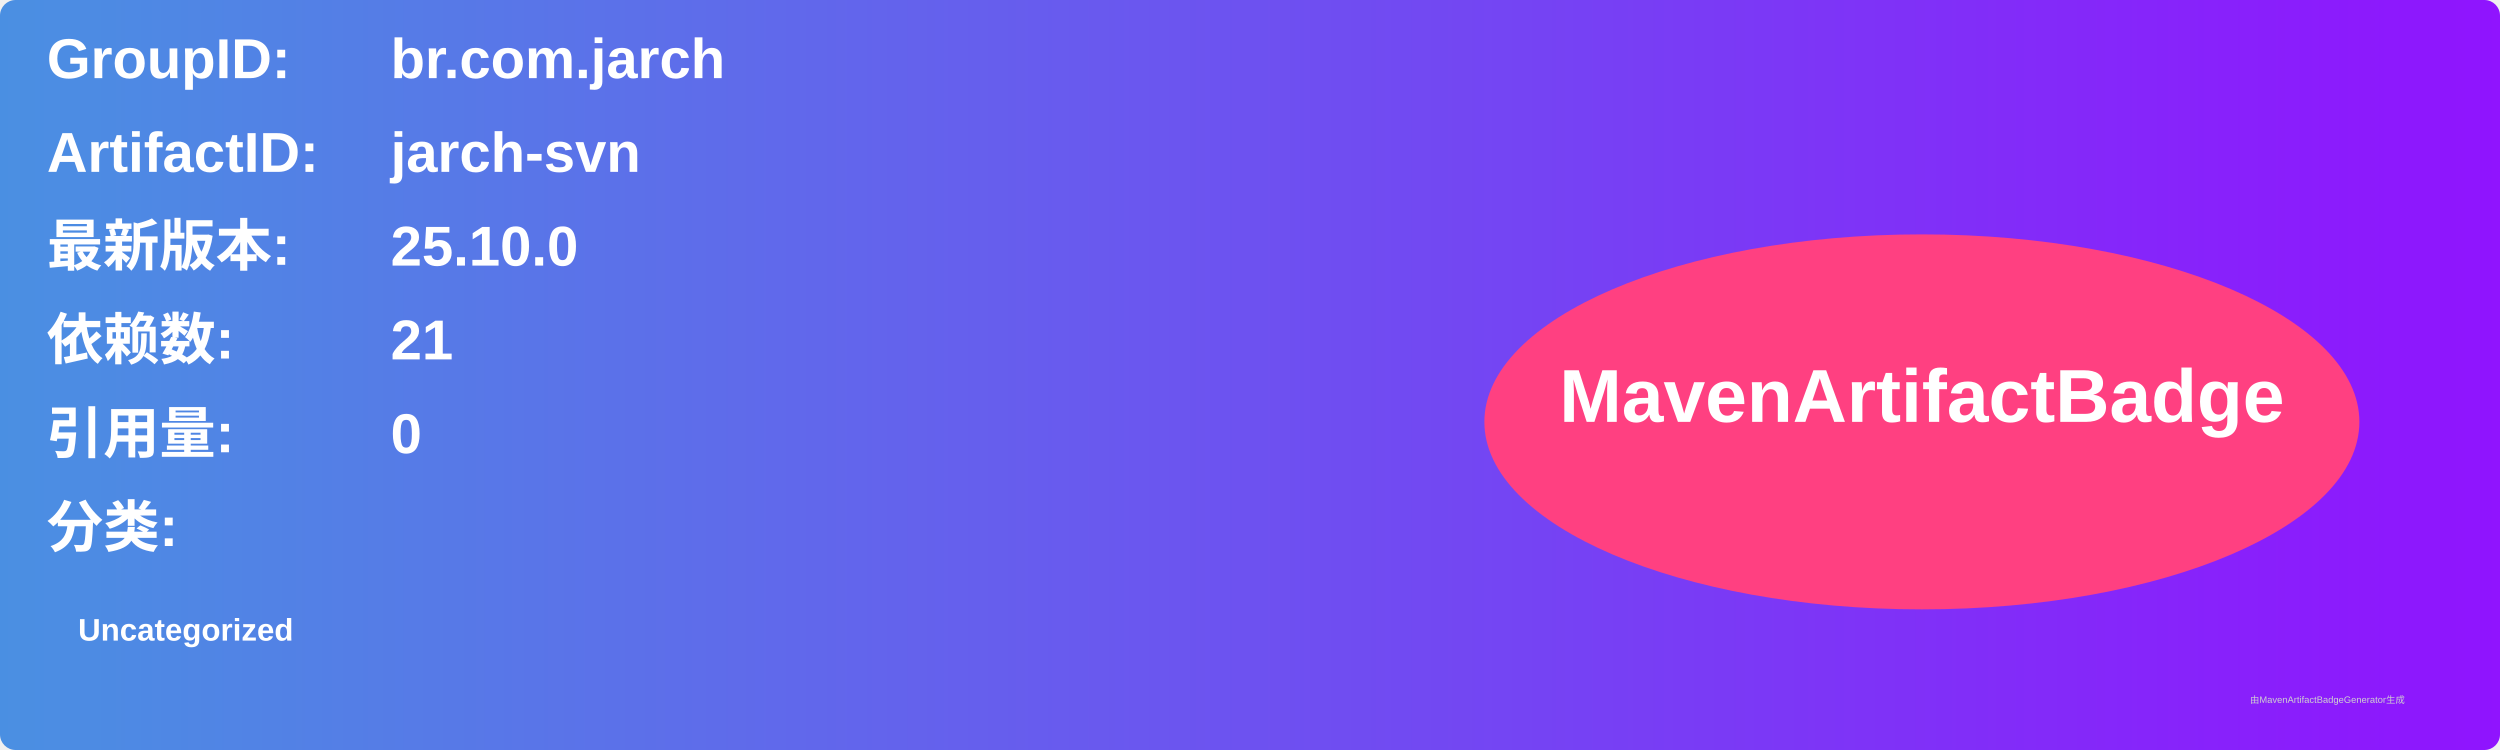
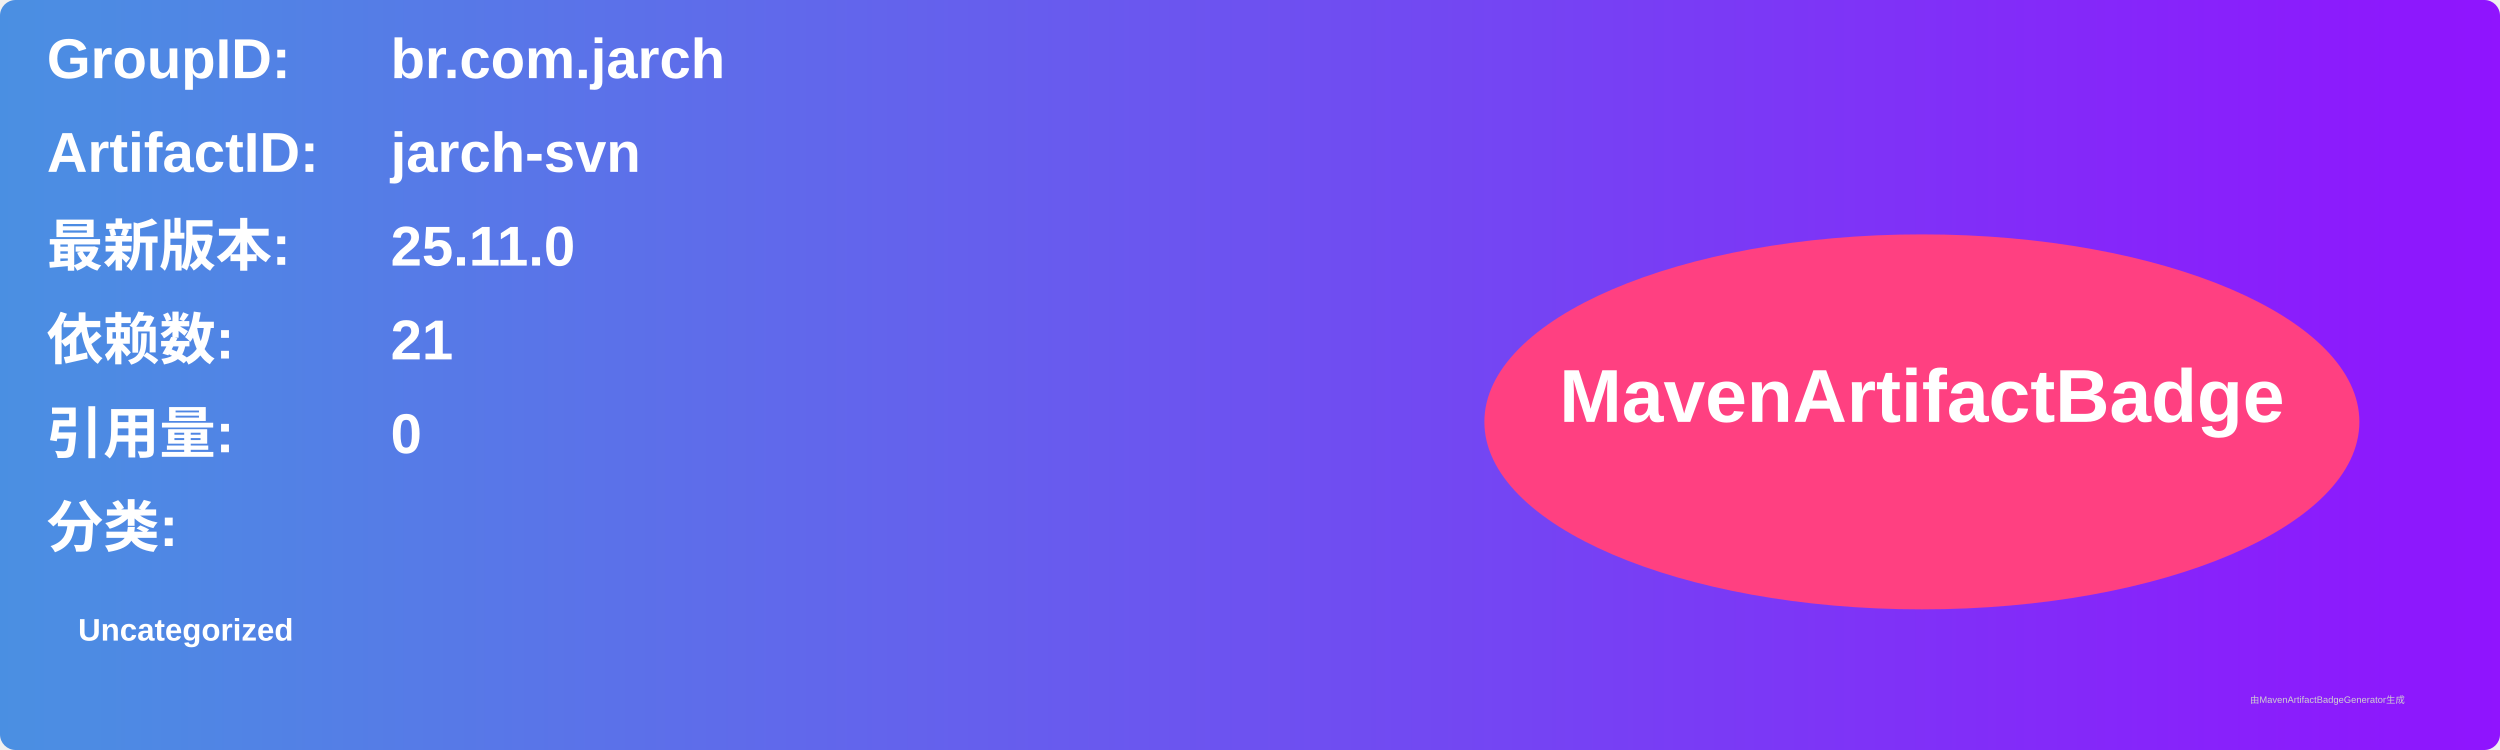
<svg xmlns="http://www.w3.org/2000/svg" width="800" height="240" viewBox="0 0 800 240">
  <linearGradient id="grad" x1="0%" y1="0%" x2="100%" y2="0%">
    <stop offset="0%" stop-color="#4a90e2" />
    <stop offset="100%" stop-color="#9013fe" />
  </linearGradient>
  <rect width="100%" height="100%" rx="5" ry="5" fill="url(#grad)" />
  <g transform="translate(15, 15)">
    <text x="0" y="10" font-family="Arial" font-size="18" fill="white" font-weight="bold" width="260">GroupID:</text>
    <text x="110" y="10" font-family="Arial" font-size="18" fill="white" font-weight="bold" width="460">br.com.jarch</text>
    <text x="0" y="40" font-family="Arial" font-size="18" fill="white" font-weight="bold" width="260">ArtifactID:</text>
    <text x="110" y="40" font-family="Arial" font-size="18" fill="white" font-weight="bold" width="460">jarch-svn</text>
    <text x="0" y="70" font-family="Arial" font-size="18" fill="white" font-weight="bold">最新版本:</text>
    <text x="110" y="70" font-family="Arial" font-size="18" fill="white" font-weight="bold">
-       <tspan font-weight="bold">25.10.0</tspan>
+       <tspan font-weight="bold">25.11.0</tspan>
    </text>
    <text x="0" y="100" font-family="Arial" font-size="18" fill="white" font-weight="bold">依赖数: </text>
    <text x="110" y="100" font-family="Arial" font-size="18" fill="white">
      <tspan font-weight="bold">21</tspan>
    </text>
    <text x="0" y="130" font-family="Arial" font-size="18" fill="white" font-weight="bold">引用量: </text>
    <text x="110" y="130" font-family="Arial" font-size="18" fill="white">
      <tspan font-weight="bold">0</tspan>
    </text>
    <text x="0" y="160" font-family="Arial" font-size="18" fill="white" font-weight="bold">分类:</text>
    <text x="10" y="190" font-family="Arial" font-size="10" fill="white">
      <tspan font-weight="bold">Uncategorized</tspan>
    </text>
    <ellipse cx="600" cy="120" rx="140" ry="60" fill="#ff4081" />
    <text x="600" y="120" text-anchor="middle" font-family="Arial" font-size="24" fill="white" font-weight="bold">MavenArtifactBadge</text>
  </g>
  <text x="720" y="225" font-family="Arial" font-size="3" fill="#d0d0d0">由MavenArtifactBadgeGenerator生成</text>
</svg>
